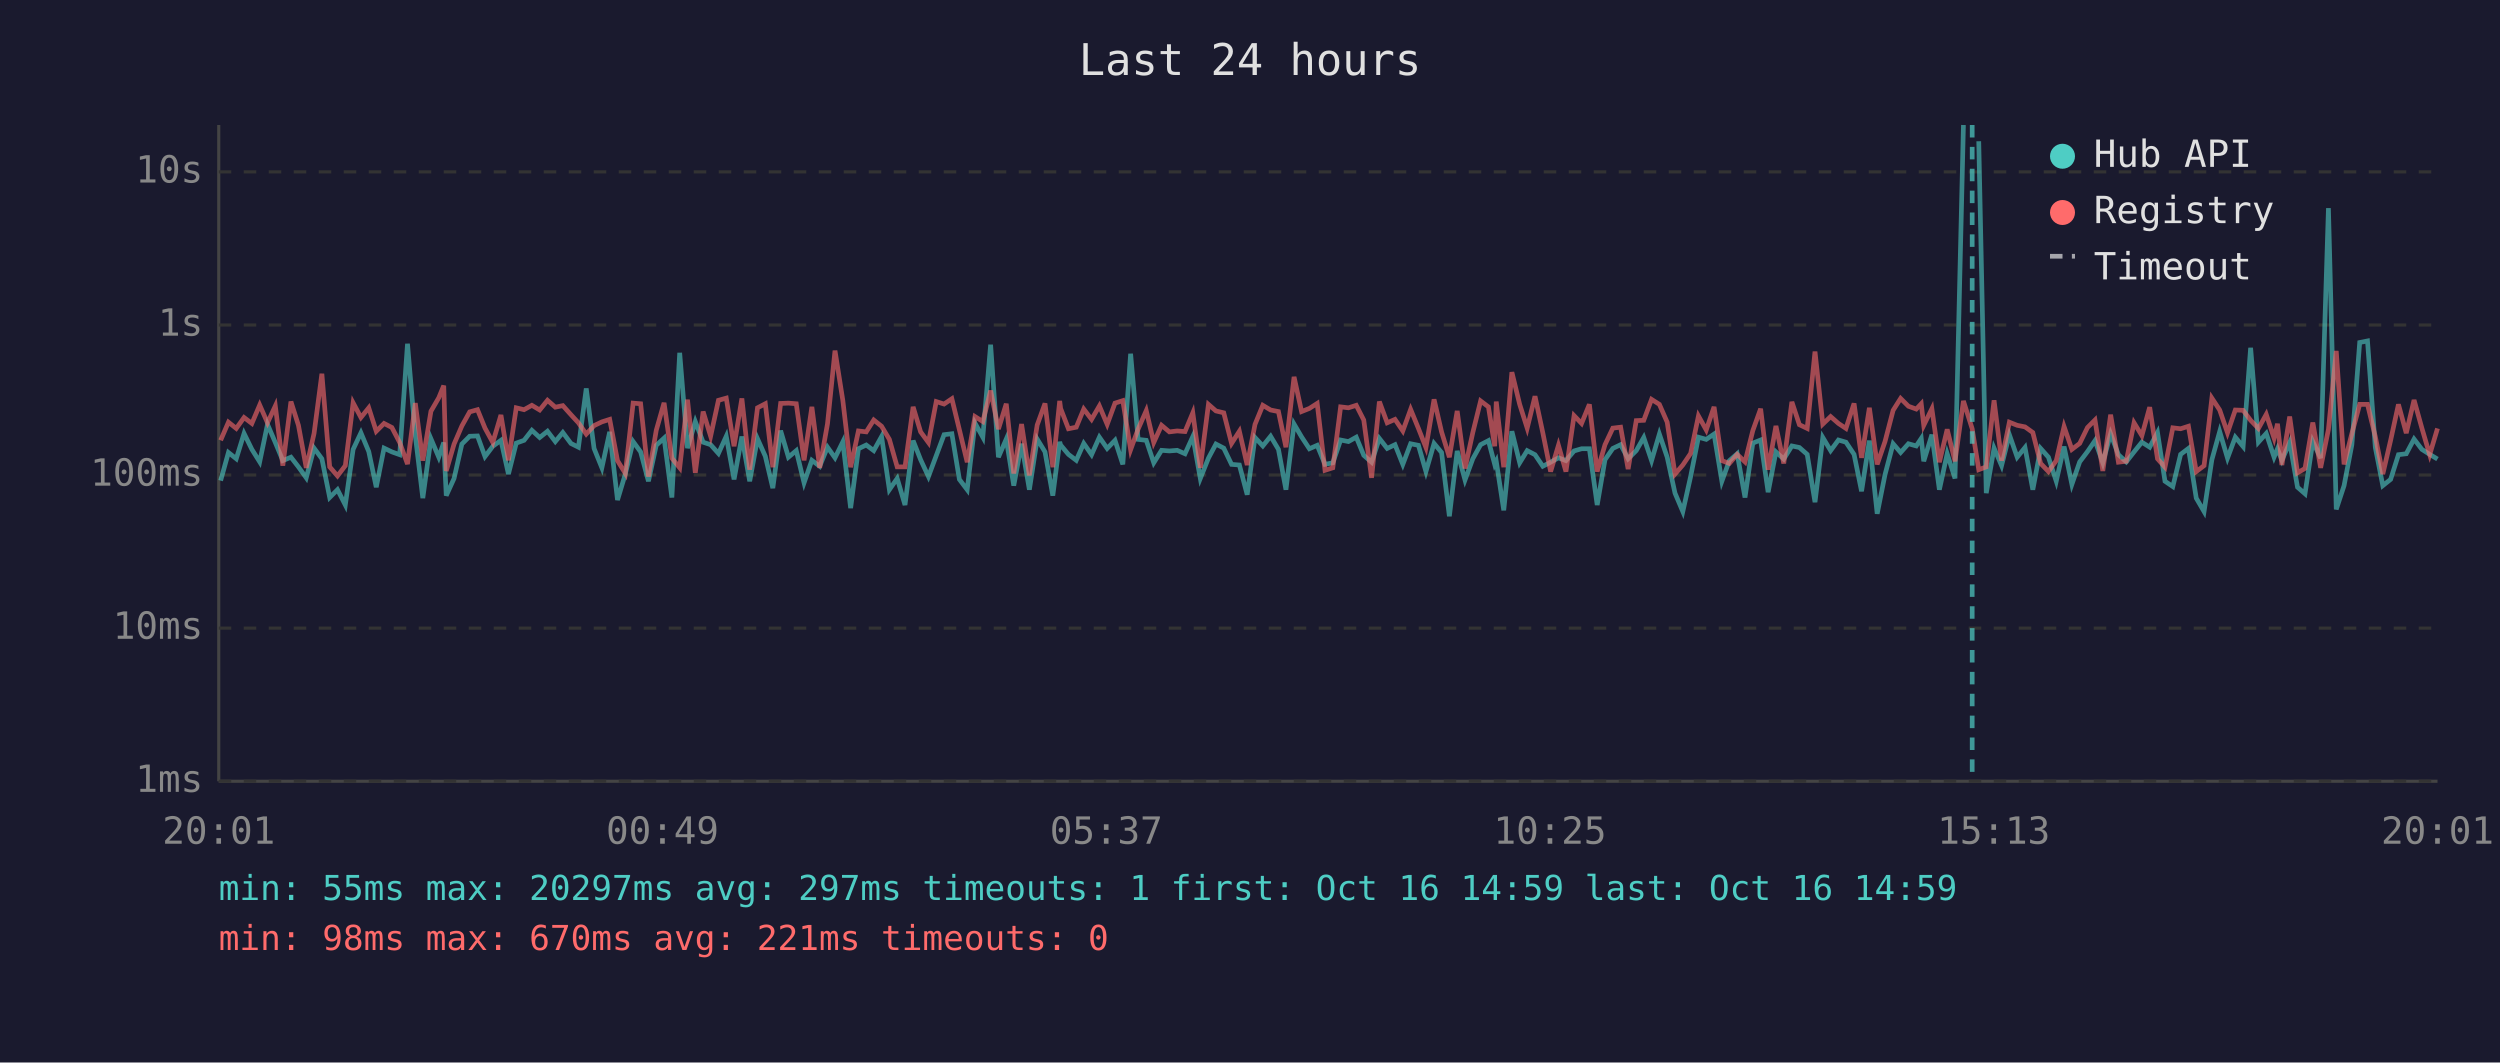
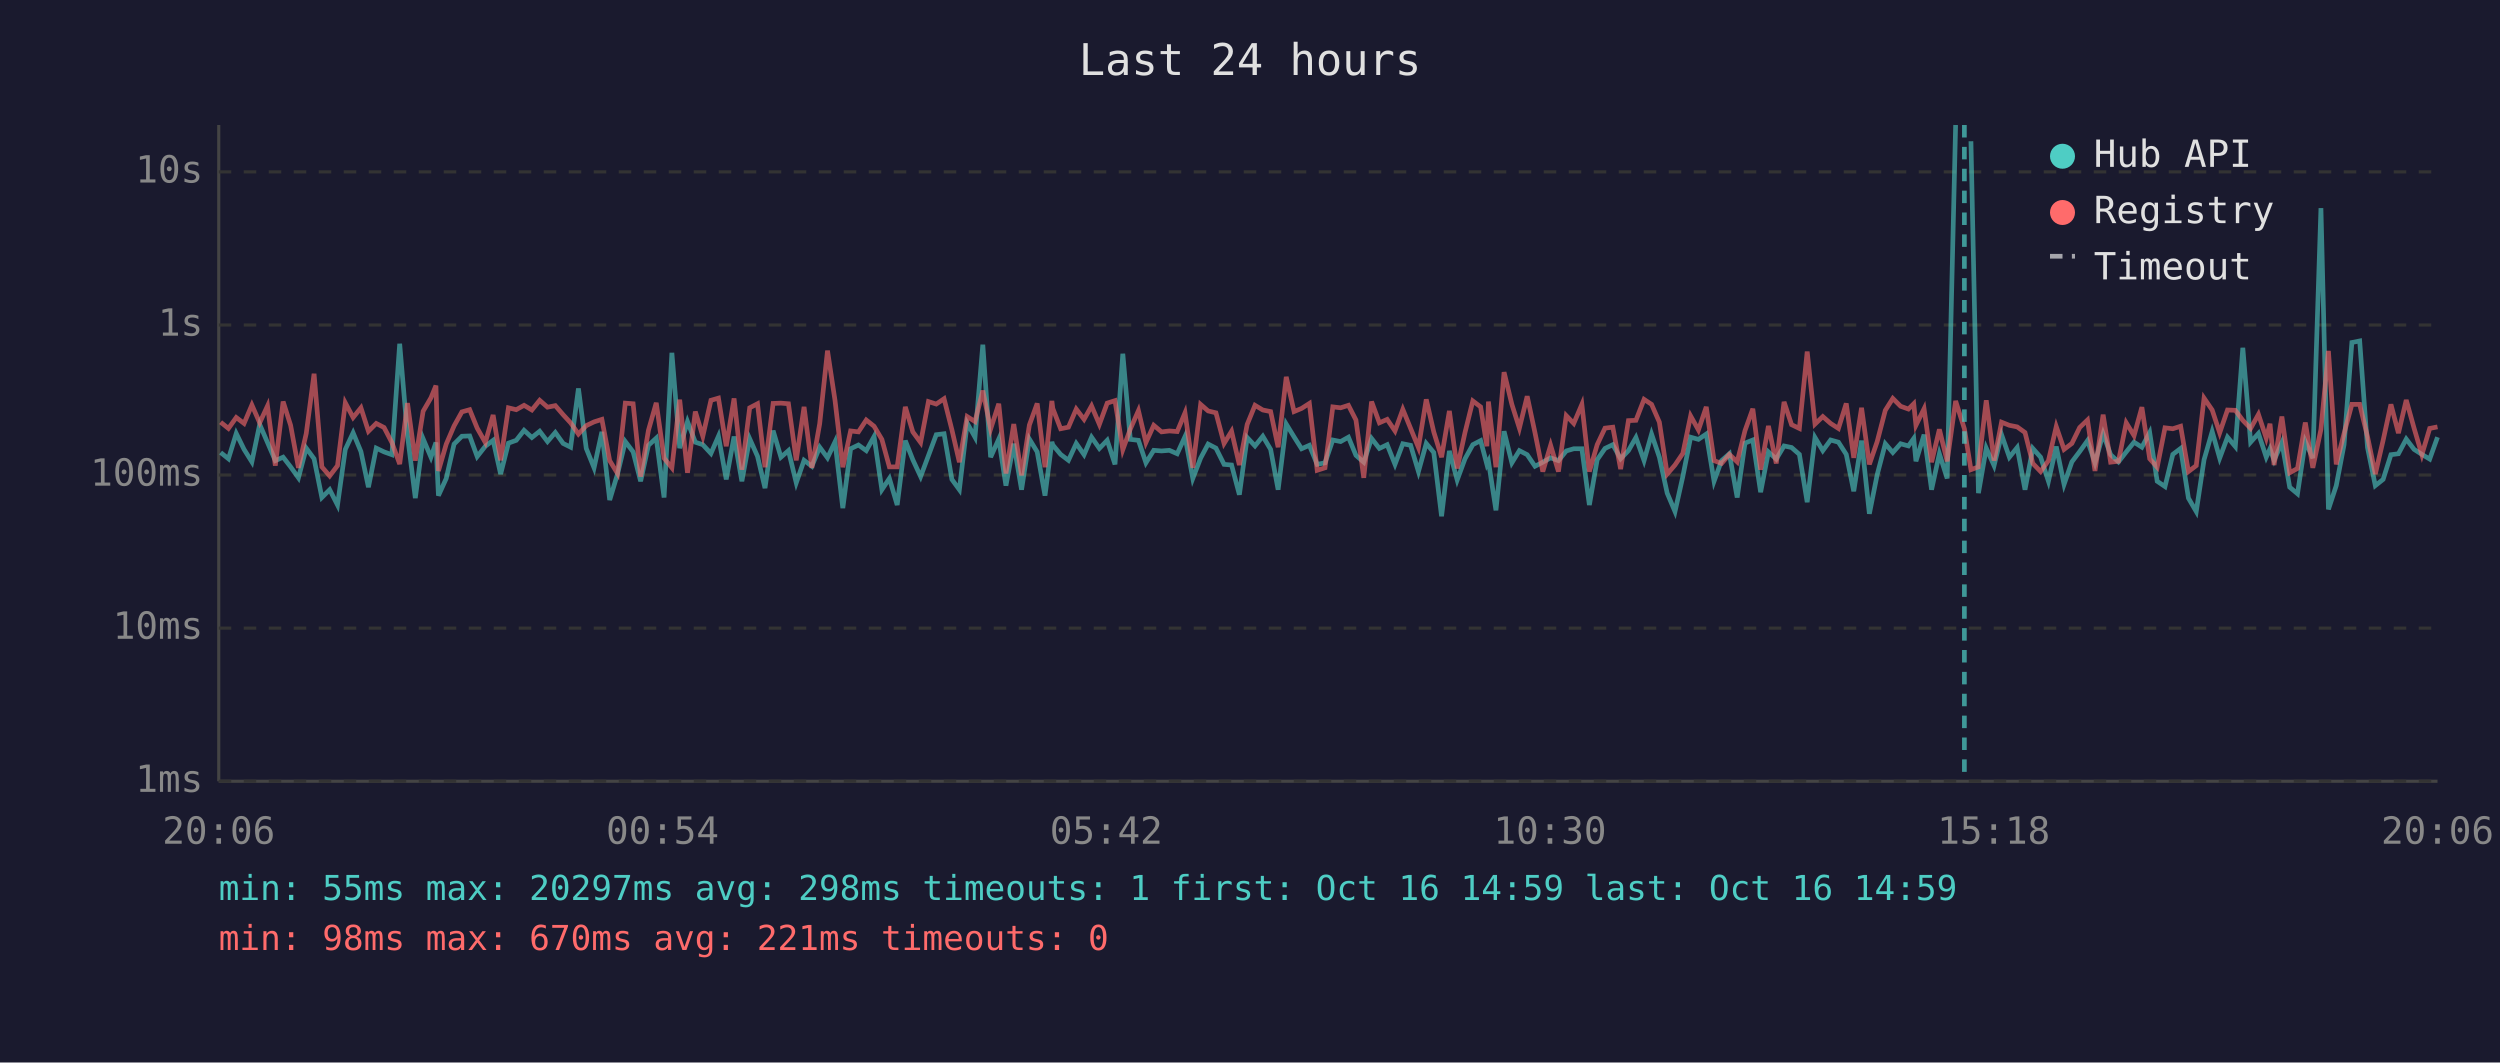
<svg xmlns="http://www.w3.org/2000/svg" viewBox="0 0 800 340" font-family="monospace" font-size="12">
  <rect width="800" height="340" fill="#1a1a2e" />
  <text x="400" y="24" fill="#e0e0e0" font-size="14" text-anchor="middle">Last 24 hours</text>
  <line x1="70" y1="40" x2="70" y2="250" stroke="#444" stroke-width="1" />
  <line x1="70" y1="250" x2="780" y2="250" stroke="#444" stroke-width="1" />
  <line x1="70" y1="250" x2="780" y2="250" stroke="#333" stroke-width="1" stroke-dasharray="4" />
  <text x="65" y="250" fill="#888" text-anchor="end" dominant-baseline="middle">1ms</text>
  <line x1="70" y1="201" x2="780" y2="201" stroke="#333" stroke-width="1" stroke-dasharray="4" />
  <text x="65" y="201" fill="#888" text-anchor="end" dominant-baseline="middle">10ms</text>
  <line x1="70" y1="152" x2="780" y2="152" stroke="#333" stroke-width="1" stroke-dasharray="4" />
  <text x="65" y="152" fill="#888" text-anchor="end" dominant-baseline="middle">100ms</text>
  <line x1="70" y1="104" x2="780" y2="104" stroke="#333" stroke-width="1" stroke-dasharray="4" />
  <text x="65" y="104" fill="#888" text-anchor="end" dominant-baseline="middle">1s</text>
  <line x1="70" y1="55" x2="780" y2="55" stroke="#333" stroke-width="1" stroke-dasharray="4" />
  <text x="65" y="55" fill="#888" text-anchor="end" dominant-baseline="middle">10s</text>
-   <text x="70" y="270" fill="#888" text-anchor="middle">20:01</text>
-   <text x="212" y="270" fill="#888" text-anchor="middle">00:49</text>
-   <text x="354" y="270" fill="#888" text-anchor="middle">05:37</text>
-   <text x="496" y="270" fill="#888" text-anchor="middle">10:25</text>
-   <text x="638" y="270" fill="#888" text-anchor="middle">15:13</text>
-   <text x="780" y="270" fill="#888" text-anchor="middle">20:01</text>
-   <polyline points="70.6,153.8 73.1,144.8 75.6,146.8 78.1,138.7 80.6,143.8 83.1,147.8 85.6,135.8 88.1,141.6 90.5,147.4 93.1,146.3 95.5,149.4 98.0,152.9 100.5,143.4 103.0,146.8 105.5,159.2 108.0,156.7 110.5,161.6 113.0,143.8 115.5,138.5 118.0,144.5 120.4,155.9 122.9,143.4 125.4,144.6 127.9,145.5 130.4,110.0 132.9,139.4 135.3,159.4 137.9,140.4 140.4,146.3 142.0,141.6 142.8,158.6 145.3,153.1 147.8,142.1 150.3,139.6 152.8,139.5 155.2,146.1 157.7,142.8 160.3,140.9 162.7,151.7 165.2,141.8 167.7,140.9 170.2,137.7 172.7,140.0 175.2,138.0 177.7,141.3 180.1,138.4 182.7,141.9 185.1,143.1 187.6,124.3 190.1,143.5 192.6,149.7 195.1,138.2 197.6,160.0 200.1,151.7 202.6,141.3 205.0,144.6 207.5,154.0 210.0,142.5 212.5,140.2 215.0,159.2 217.5,112.9 220.0,143.4 222.5,134.9 225.0,141.5 227.4,142.3 229.9,145.1 232.4,139.6 234.9,153.4 237.4,139.7 239.9,154.0 242.4,140.4 244.9,146.0 247.3,156.2 249.8,137.8 252.3,146.3 254.8,144.2 257.3,154.5 259.8,147.3 262.3,149.2 264.8,143.1 267.2,146.5 269.7,141.4 272.2,162.6 274.7,143.6 277.2,142.4 279.6,144.2 282.1,139.7 284.6,156.7 287.1,153.1 289.6,161.6 292.2,141.0 294.6,147.1 297.1,152.5 299.6,145.8 302.1,139.1 304.6,138.8 307.0,153.4 309.5,156.7 312.0,135.4 314.5,139.9 317.0,110.3 319.5,146.3 322.0,140.5 324.4,155.4 326.9,142.0 329.4,156.7 331.9,140.5 334.4,144.6 336.9,158.6 339.1,141.4 339.4,142.4 341.9,145.4 344.4,147.3 346.8,141.9 349.3,145.5 351.8,139.9 354.3,143.5 356.8,140.9 359.3,148.6 361.8,113.2 364.2,140.6 366.8,140.9 369.2,148.1 371.7,144.1 374.2,144.3 376.7,144.1 379.2,145.2 381.7,139.7 384.1,153.1 386.7,146.6 389.1,142.1 391.6,143.4 394.1,148.6 396.6,148.8 399.1,158.3 401.6,140.0 404.1,142.7 406.6,139.6 409.1,143.8 411.5,156.7 414.1,135.7 416.5,139.8 419.0,143.6 421.5,142.5 424.0,148.6 426.5,148.1 429.0,140.8 431.5,141.3 434.0,139.9 436.4,145.7 438.9,147.9 441.4,140.3 443.9,143.5 446.4,142.3 448.9,148.6 451.4,142.0 453.9,142.5 456.3,150.9 458.9,141.9 461.3,144.8 463.8,165.2 466.3,144.3 468.8,153.6 471.3,146.8 473.8,142.3 476.3,141.0 478.3,148.6 478.8,147.6 481.2,163.3 483.8,138.0 486.3,148.1 488.7,144.2 491.2,145.5 493.7,149.2 496.2,147.9 498.7,146.5 501.1,147.4 503.7,144.3 506.1,143.6 508.6,143.6 511.1,161.6 513.6,147.1 516.1,143.5 518.6,142.3 521.0,146.8 523.6,144.2 526.0,140.0 528.5,147.4 531.0,138.9 533.5,146.3 536.0,157.8 538.5,163.7 541.0,152.5 543.5,139.9 546.0,140.6 548.5,138.9 551.0,154.0 553.4,147.4 555.9,145.2 558.4,159.2 560.9,141.8 563.4,140.8 565.8,157.5 568.3,144.6 570.8,146.9 573.4,142.7 575.8,143.2 578.3,145.4 580.8,160.7 583.3,140.0 585.8,144.2 588.3,140.8 590.7,141.5 593.3,145.4 595.7,157.2 598.2,141.0 600.7,164.4 603.2,151.9 605.8,142.0 608.2,144.8 610.7,142.0 613.2,142.7 614.8,140.3 615.6,147.6 618.2,139.1 620.6,156.7 623.1,145.2 625.6,153.1 628.3,40.0" fill="none" stroke="#4ecdc4" stroke-width="1.5" opacity="0.6" />
-   <polyline points="633.2,45.2 635.6,157.8 638.1,143.4 640.5,149.0 643.0,139.1 645.5,146.3 648.0,143.2 650.5,156.7 653.0,143.5 655.5,146.3 658.0,154.0 660.5,142.9 663.0,155.0 665.5,147.8 668.0,144.5 670.4,141.0 672.9,148.1 675.4,138.8 677.9,145.5 680.4,147.8 682.9,144.6 685.4,141.5 687.9,143.1 690.4,138.4 692.8,154.0 695.3,155.7 697.8,145.4 700.3,143.5 702.8,159.4 705.3,163.7 707.8,147.1 710.3,138.1 712.8,146.6 715.3,139.9 717.8,142.9 720.2,111.3 722.7,141.5 725.2,138.7 727.7,146.3 728.8,143.6 730.2,147.3 732.7,141.6 735.2,155.9 737.6,158.0 740.1,141.3 742.6,146.6 745.1,66.6 747.6,163.0 750.1,155.4 752.6,142.3 755.1,109.6 757.6,109.1 760.1,143.2 762.5,155.4 765.0,153.4 767.5,145.5 770.0,145.2 772.5,140.5 775.0,143.8 777.5,145.4 780.0,146.9" fill="none" stroke="#4ecdc4" stroke-width="1.5" opacity="0.6" />
-   <polyline points="70.6,140.9 73.1,135.1 75.6,137.1 78.1,133.6 80.6,135.5 83.1,129.6 85.6,135.3 88.1,129.9 90.5,149.0 93.1,128.5 95.5,136.1 98.0,149.7 100.5,138.7 103.0,119.6 105.5,149.4 108.0,152.3 110.5,149.0 113.0,128.9 115.5,133.6 118.0,130.5 120.4,138.0 122.9,135.5 125.4,136.8 127.9,141.6 130.4,148.5 132.9,129.0 135.3,147.4 137.9,131.6 140.4,127.3 142.0,123.4 142.8,150.7 145.3,142.1 147.8,136.3 150.3,131.8 152.8,131.1 155.2,137.0 157.7,141.6 160.3,132.8 162.7,147.3 165.2,130.5 167.7,131.1 170.2,129.7 172.7,131.2 175.2,128.1 177.7,130.3 180.1,129.8 182.7,132.7 185.1,135.3 187.6,138.9 190.1,136.2 192.6,135.0 195.1,134.2 197.6,147.4 200.1,151.5 202.6,129.0 205.0,129.2 207.5,152.5 210.0,137.7 212.5,128.9 215.0,146.6 217.5,149.7 220.0,127.9 222.5,151.3 225.0,131.7 227.4,139.6 229.9,128.1 232.4,127.4 234.9,142.8 237.4,127.5 239.9,150.3 242.4,130.5 244.9,129.2 247.3,149.5 249.8,129.1 252.3,129.0 254.8,129.2 257.3,147.3 259.8,130.2 262.3,149.7 264.8,135.6 267.2,112.2 269.7,128.1 272.2,149.5 274.7,137.9 277.2,138.2 279.6,134.4 282.1,136.4 284.6,140.6 287.1,149.4 289.6,149.4 292.2,130.2 294.6,138.2 297.1,141.6 299.6,128.5 302.1,129.3 304.6,127.6 307.0,137.5 309.5,147.9 312.0,133.3 314.5,134.9 317.0,125.0 319.5,137.3 322.0,129.2 324.4,151.5 326.9,135.7 329.4,152.1 331.9,136.0 334.4,129.1 336.9,149.5 339.1,128.3 339.4,130.7 341.9,137.2 344.4,136.7 346.8,130.9 349.3,134.2 351.8,129.9 354.3,135.8 356.8,129.0 359.3,128.2 361.8,143.9 364.2,137.3 366.8,131.4 369.2,141.6 371.7,136.1 374.2,138.2 376.7,137.9 379.2,138.1 381.7,132.1 384.1,149.7 386.7,129.4 389.1,131.5 391.6,132.1 394.1,141.9 396.6,138.0 399.1,148.8 401.6,135.8 404.1,129.7 406.6,131.2 409.1,131.7 411.5,143.1 414.1,120.6 416.5,131.7 419.0,130.7 421.5,129.1 424.0,150.5 426.5,149.7 429.0,130.2 431.5,130.5 434.0,129.7 436.4,134.4 438.9,152.9 441.4,128.5 443.9,135.3 446.4,134.2 448.9,137.9 451.4,131.0 453.9,137.1 456.3,143.2 458.9,127.8 461.3,138.2 463.8,146.3 466.3,131.5 468.8,149.9 471.3,138.4 473.8,128.3 476.3,130.2 478.3,142.8 478.8,128.5 481.2,149.5 483.8,119.1 486.3,129.4 488.7,137.0 491.2,126.8 493.7,138.5 496.2,150.9 498.7,142.5 501.1,150.9 503.7,133.0 506.1,135.5 508.6,129.4 511.1,150.9 513.6,142.3 516.1,137.0 518.6,136.7 521.0,150.1 523.6,134.6 526.0,134.5 528.5,127.8 531.0,129.4 533.5,135.1 536.0,151.7 538.5,148.8 541.0,145.1 543.5,133.1 546.0,137.6 548.5,130.2 551.0,147.4 553.4,148.3 555.9,145.4 558.4,147.8 560.9,137.8 563.4,130.8 565.8,150.3 568.3,136.3 570.8,148.3 573.4,128.6 575.8,135.9 578.3,137.1 580.8,112.5 583.3,135.7 585.8,133.3 588.3,135.5 590.7,137.1 593.3,129.1 595.7,146.5 598.2,130.5 600.7,148.6 603.2,141.3 605.8,131.3 608.2,127.5 610.7,130.0 613.2,130.9 614.8,129.2 615.6,136.1 618.2,130.8 620.6,147.9 623.1,137.4 625.6,147.6 628.3,128.3 631.1,137.2 633.2,150.3 635.6,149.4 638.1,128.1 640.5,147.4 643.0,135.1 645.5,136.1 648.0,136.6 650.5,138.4 653.0,148.3 655.5,150.9 658.0,147.4 660.5,136.5 663.0,143.8 665.5,141.9 668.0,136.8 670.4,134.4 672.9,150.7 675.4,132.7 677.9,147.9 680.4,147.6 682.9,135.3 685.4,139.4 687.9,130.3 690.4,146.8 692.8,149.5 695.3,136.9 697.8,137.2 700.3,136.4 702.8,150.9 705.3,149.0 707.8,127.4 710.3,131.2 712.8,138.5 715.3,131.2 717.8,131.3 720.2,134.5 722.7,137.1 725.2,132.6 727.7,140.2 728.8,135.6 730.2,148.8 732.7,133.3 735.2,151.3 737.6,149.9 740.1,135.2 742.6,149.7 745.1,137.4 747.6,112.3 750.1,148.6 752.6,138.7 755.1,129.4 757.6,129.4 760.1,139.7 762.5,151.7 765.0,140.9 767.5,129.4 770.0,138.6 772.5,128.0 775.0,137.0 777.5,145.5 780.0,137.1" fill="none" stroke="#ff6b6b" stroke-width="1.5" opacity="0.6" />
-   <line x1="631.1" y1="40" x2="631.1" y2="250" stroke="#4ecdc4" stroke-width="1.5" stroke-dasharray="4,3" opacity="0.7" />
+   <text x="70" y="270" fill="#888" text-anchor="middle">20:06</text>
+   <text x="212" y="270" fill="#888" text-anchor="middle">00:54</text>
+   <text x="354" y="270" fill="#888" text-anchor="middle">05:42</text>
+   <text x="496" y="270" fill="#888" text-anchor="middle">10:30</text>
+   <text x="638" y="270" fill="#888" text-anchor="middle">15:18</text>
+   <text x="780" y="270" fill="#888" text-anchor="middle">20:06</text>
+   <polyline points="70.6,144.8 73.1,146.8 75.6,138.7 78.1,143.8 80.6,147.8 83.1,135.8 85.6,141.6 88.1,147.4 90.6,146.3 93.0,149.4 95.5,152.9 98.0,143.4 100.5,146.8 103.0,159.2 105.5,156.7 108.0,161.6 110.5,143.8 113.0,138.5 115.5,144.5 117.9,155.9 120.4,143.4 122.9,144.6 125.4,145.5 127.9,110.0 130.4,139.4 132.9,159.4 135.4,140.4 137.9,146.3 139.5,141.6 140.3,158.6 142.8,153.1 145.3,142.1 147.8,139.6 150.3,139.5 152.7,146.1 155.3,142.8 157.8,140.9 160.2,151.7 162.7,141.8 165.2,140.9 167.7,137.7 170.2,140.0 172.7,138.0 175.2,141.3 177.7,138.4 180.2,141.9 182.6,143.1 185.1,124.3 187.6,143.5 190.1,149.7 192.6,138.2 195.1,160.0 197.6,151.7 200.1,141.3 202.6,144.6 205.0,154.0 207.5,142.5 210.0,140.2 212.5,159.2 215.0,112.9 217.5,143.4 220.0,134.9 222.5,141.5 224.9,142.3 227.5,145.1 229.9,139.6 232.4,153.4 234.9,139.7 237.4,154.0 239.9,140.4 242.4,146.0 244.8,156.2 247.4,137.8 249.9,146.3 252.3,144.2 254.8,154.5 257.3,147.3 259.8,149.2 262.3,143.1 264.8,146.5 267.2,141.4 269.7,162.6 272.2,143.6 274.7,142.4 277.2,144.2 279.7,139.7 282.2,156.7 284.6,153.1 287.1,161.6 289.7,141.0 292.1,147.1 294.6,152.5 297.1,145.8 299.6,139.1 302.1,138.8 304.6,153.4 307.0,156.7 309.5,135.4 312.0,139.9 314.5,110.3 317.0,146.3 319.6,140.5 321.9,155.4 324.4,142.0 326.9,156.7 329.4,140.5 331.9,144.6 334.4,158.6 336.6,141.4 336.9,142.4 339.4,145.4 341.9,147.3 344.4,141.9 346.9,145.5 349.3,139.9 351.8,143.5 354.3,140.9 356.8,148.6 359.3,113.2 361.7,140.6 364.3,140.9 366.7,148.1 369.2,144.1 371.7,144.3 374.2,144.1 376.7,145.2 379.2,139.7 381.7,153.1 384.2,146.6 386.6,142.1 389.1,143.4 391.7,148.6 394.1,148.8 396.6,158.3 399.1,140.0 401.6,142.7 404.1,139.6 406.6,143.8 409.0,156.7 411.6,135.7 414.1,139.8 416.5,143.6 419.0,142.5 421.5,148.6 424.0,148.1 426.5,140.8 429.0,141.3 431.5,139.9 433.9,145.7 436.4,147.9 438.9,140.3 441.4,143.5 443.9,142.3 446.4,148.6 448.9,142.0 451.4,142.5 453.9,150.9 456.4,141.9 458.8,144.8 461.3,165.2 463.8,144.3 466.3,153.6 468.8,146.8 471.3,142.3 473.8,141.0 475.8,148.6 476.3,147.6 478.7,163.3 481.3,138.0 483.8,148.1 486.2,144.2 488.7,145.5 491.2,149.2 493.7,147.9 496.2,146.5 498.7,147.4 501.2,144.3 503.6,143.6 506.2,143.6 508.6,161.6 511.1,147.1 513.6,143.5 516.1,142.3 518.6,146.8 521.1,144.2 523.5,140.0 526.1,147.4 528.5,138.9 531.0,146.3 533.5,157.8 536.0,163.7 538.5,152.5 541.0,139.9 543.5,140.6 546.0,138.9 548.5,154.0 550.9,147.4 553.4,145.2 555.9,159.2 558.4,141.8 560.9,140.8 563.4,157.5 565.9,144.6 568.4,146.9 570.9,142.7 573.3,143.2 575.8,145.4 578.3,160.7 580.8,140.0 583.3,144.2 585.8,140.8 588.3,141.5 590.8,145.4 593.2,157.2 595.7,141.0 598.2,164.4 600.7,151.9 603.3,142.0 605.7,144.8 608.2,142.0 610.7,142.7 612.4,140.3 613.1,147.6 615.7,139.1 618.1,156.7 620.6,145.2 623.1,153.1 625.8,40.0" fill="none" stroke="#4ecdc4" stroke-width="1.5" opacity="0.6" />
+   <polyline points="630.7,45.2 633.1,157.8 635.6,143.4 638.1,149.0 640.5,139.1 643.0,146.3 645.5,143.2 648.0,156.7 650.5,143.5 653.0,146.3 655.5,154.0 658.0,142.9 660.5,155.0 663.0,147.8 665.5,144.5 668.0,141.0 670.4,148.1 673.0,138.8 675.4,145.5 677.9,147.8 680.4,144.6 682.9,141.5 685.4,143.1 687.9,138.4 690.3,154.0 692.8,155.7 695.3,145.4 697.8,143.5 700.3,159.4 702.8,163.7 705.3,147.1 707.9,138.1 710.3,146.6 712.8,139.9 715.3,142.9 717.7,111.3 720.2,141.5 722.7,138.7 725.2,146.3 726.4,143.6 727.7,147.3 730.2,141.6 732.7,155.9 735.2,158.0 737.7,141.3 740.1,146.6 742.7,66.6 745.1,163.0 747.6,155.4 750.1,142.3 752.6,109.6 755.1,109.1 757.6,143.2 760.1,155.4 762.6,153.4 765.1,145.5 767.5,145.2 770.0,140.5 772.5,143.8 775.0,145.4 777.5,146.9 780.0,139.9" fill="none" stroke="#4ecdc4" stroke-width="1.5" opacity="0.6" />
+   <polyline points="70.6,135.1 73.1,137.1 75.6,133.6 78.1,135.5 80.6,129.6 83.1,135.3 85.6,129.9 88.1,149.0 90.6,128.5 93.0,136.1 95.5,149.7 98.0,138.7 100.5,119.6 103.0,149.4 105.5,152.3 108.0,149.0 110.5,128.9 113.0,133.6 115.5,130.5 117.9,138.0 120.4,135.5 122.9,136.8 125.4,141.6 127.9,148.5 130.4,129.0 132.9,147.4 135.4,131.6 137.9,127.3 139.5,123.4 140.3,150.7 142.8,142.1 145.3,136.3 147.8,131.8 150.3,131.1 152.7,137.0 155.3,141.6 157.8,132.8 160.2,147.3 162.7,130.5 165.2,131.1 167.7,129.7 170.2,131.2 172.7,128.1 175.2,130.3 177.7,129.8 180.2,132.7 182.6,135.3 185.1,138.9 187.6,136.2 190.1,135.0 192.6,134.2 195.1,147.4 197.6,151.5 200.1,129.0 202.6,129.2 205.0,152.5 207.5,137.7 210.0,128.9 212.5,146.6 215.0,149.7 217.5,127.9 220.0,151.3 222.5,131.7 224.9,139.6 227.5,128.1 229.9,127.4 232.4,142.8 234.9,127.5 237.4,150.3 239.9,130.5 242.4,129.2 244.8,149.5 247.4,129.1 249.9,129.0 252.3,129.2 254.8,147.3 257.3,130.2 259.8,149.7 262.3,135.6 264.8,112.2 267.2,128.1 269.7,149.5 272.2,137.9 274.7,138.2 277.2,134.4 279.7,136.4 282.2,140.6 284.6,149.4 287.1,149.4 289.7,130.2 292.1,138.2 294.6,141.6 297.1,128.5 299.6,129.3 302.1,127.6 304.6,137.5 307.0,147.9 309.5,133.3 312.0,134.9 314.5,125.0 317.0,137.3 319.6,129.2 321.9,151.5 324.4,135.7 326.9,152.1 329.4,136.0 331.9,129.1 334.4,149.5 336.6,128.3 336.9,130.7 339.4,137.2 341.9,136.7 344.4,130.9 346.9,134.2 349.3,129.9 351.8,135.8 354.3,129.0 356.8,128.2 359.3,143.9 361.7,137.3 364.3,131.4 366.7,141.6 369.2,136.1 371.7,138.2 374.2,137.9 376.7,138.1 379.2,132.1 381.7,149.7 384.2,129.4 386.6,131.5 389.1,132.1 391.7,141.9 394.1,138.0 396.6,148.8 399.1,135.8 401.6,129.7 404.1,131.2 406.6,131.7 409.0,143.1 411.6,120.6 414.1,131.7 416.5,130.7 419.0,129.1 421.5,150.5 424.0,149.7 426.5,130.2 429.0,130.5 431.5,129.7 433.9,134.4 436.4,152.9 438.9,128.5 441.4,135.3 443.9,134.2 446.4,137.9 448.9,131.0 451.4,137.1 453.9,143.2 456.4,127.8 458.8,138.2 461.3,146.3 463.8,131.5 466.3,149.9 468.8,138.4 471.3,128.3 473.8,130.2 475.8,142.8 476.3,128.5 478.7,149.5 481.3,119.1 483.8,129.4 486.2,137.0 488.7,126.8 491.2,138.5 493.7,150.9 496.2,142.5 498.7,150.9 501.2,133.0 503.6,135.5 506.2,129.4 508.6,150.9 511.1,142.3 513.6,137.0 516.1,136.7 518.6,150.1 521.1,134.6 523.5,134.5 526.1,127.8 528.5,129.4 531.0,135.1 533.5,151.7 536.0,148.8 538.5,145.1 541.0,133.1 543.5,137.6 546.0,130.2 548.5,147.4 550.9,148.3 553.4,145.4 555.9,147.8 558.4,137.8 560.9,130.8 563.4,150.3 565.9,136.3 568.4,148.3 570.9,128.6 573.3,135.9 575.8,137.1 578.3,112.5 580.8,135.7 583.3,133.3 585.8,135.5 588.3,137.1 590.8,129.1 593.2,146.5 595.7,130.5 598.2,148.6 600.7,141.3 603.3,131.3 605.7,127.5 608.2,130.0 610.7,130.9 612.4,129.2 613.1,136.1 615.7,130.8 618.1,147.9 620.6,137.4 623.1,147.6 625.8,128.3 628.6,137.2 630.7,150.3 633.1,149.4 635.6,128.1 638.1,147.4 640.5,135.1 643.0,136.1 645.5,136.6 648.0,138.4 650.5,148.3 653.0,150.9 655.5,147.4 658.0,136.5 660.5,143.8 663.0,141.9 665.5,136.8 668.0,134.4 670.4,150.7 673.0,132.7 675.4,147.9 677.9,147.6 680.4,135.3 682.9,139.4 685.4,130.3 687.9,146.8 690.3,149.5 692.8,136.9 695.3,137.2 697.8,136.4 700.3,150.9 702.8,149.0 705.3,127.4 707.9,131.2 710.3,138.5 712.8,131.2 715.3,131.3 717.7,134.5 720.2,137.1 722.7,132.6 725.2,140.2 726.4,135.6 727.7,148.8 730.2,133.3 732.7,151.3 735.2,149.9 737.7,135.2 740.1,149.7 742.7,137.4 745.1,112.3 747.6,148.6 750.1,138.7 752.6,129.4 755.1,129.4 757.6,139.7 760.1,151.7 762.6,140.9 765.1,129.4 767.5,138.6 770.0,128.0 772.5,137.0 775.0,145.5 777.5,137.1 780.0,136.6" fill="none" stroke="#ff6b6b" stroke-width="1.5" opacity="0.6" />
+   <line x1="628.6" y1="40" x2="628.6" y2="250" stroke="#4ecdc4" stroke-width="1.5" stroke-dasharray="4,3" opacity="0.7" />
  <circle cx="660" cy="50" r="4" fill="#4ecdc4" />
  <text x="670" y="50" fill="#e0e0e0" dominant-baseline="middle">Hub API</text>
  <circle cx="660" cy="68" r="4" fill="#ff6b6b" />
  <text x="670" y="68" fill="#e0e0e0" dominant-baseline="middle">Registry</text>
  <line x1="656" y1="82" x2="664" y2="82" stroke="#e0e0e0" stroke-width="1.5" stroke-dasharray="4,3" opacity="0.7" />
  <text x="670" y="86" fill="#e0e0e0" dominant-baseline="middle">Timeout</text>
-   <text x="70" y="288" fill="#4ecdc4" font-size="11">min: 55ms  max: 20297ms  avg: 297ms  timeouts: 1  first: Oct 16 14:59  last: Oct 16 14:59</text>
+   <text x="70" y="288" fill="#4ecdc4" font-size="11">min: 55ms  max: 20297ms  avg: 298ms  timeouts: 1  first: Oct 16 14:59  last: Oct 16 14:59</text>
  <text x="70" y="304" fill="#ff6b6b" font-size="11">min: 98ms  max: 670ms  avg: 221ms  timeouts: 0</text>
</svg>
